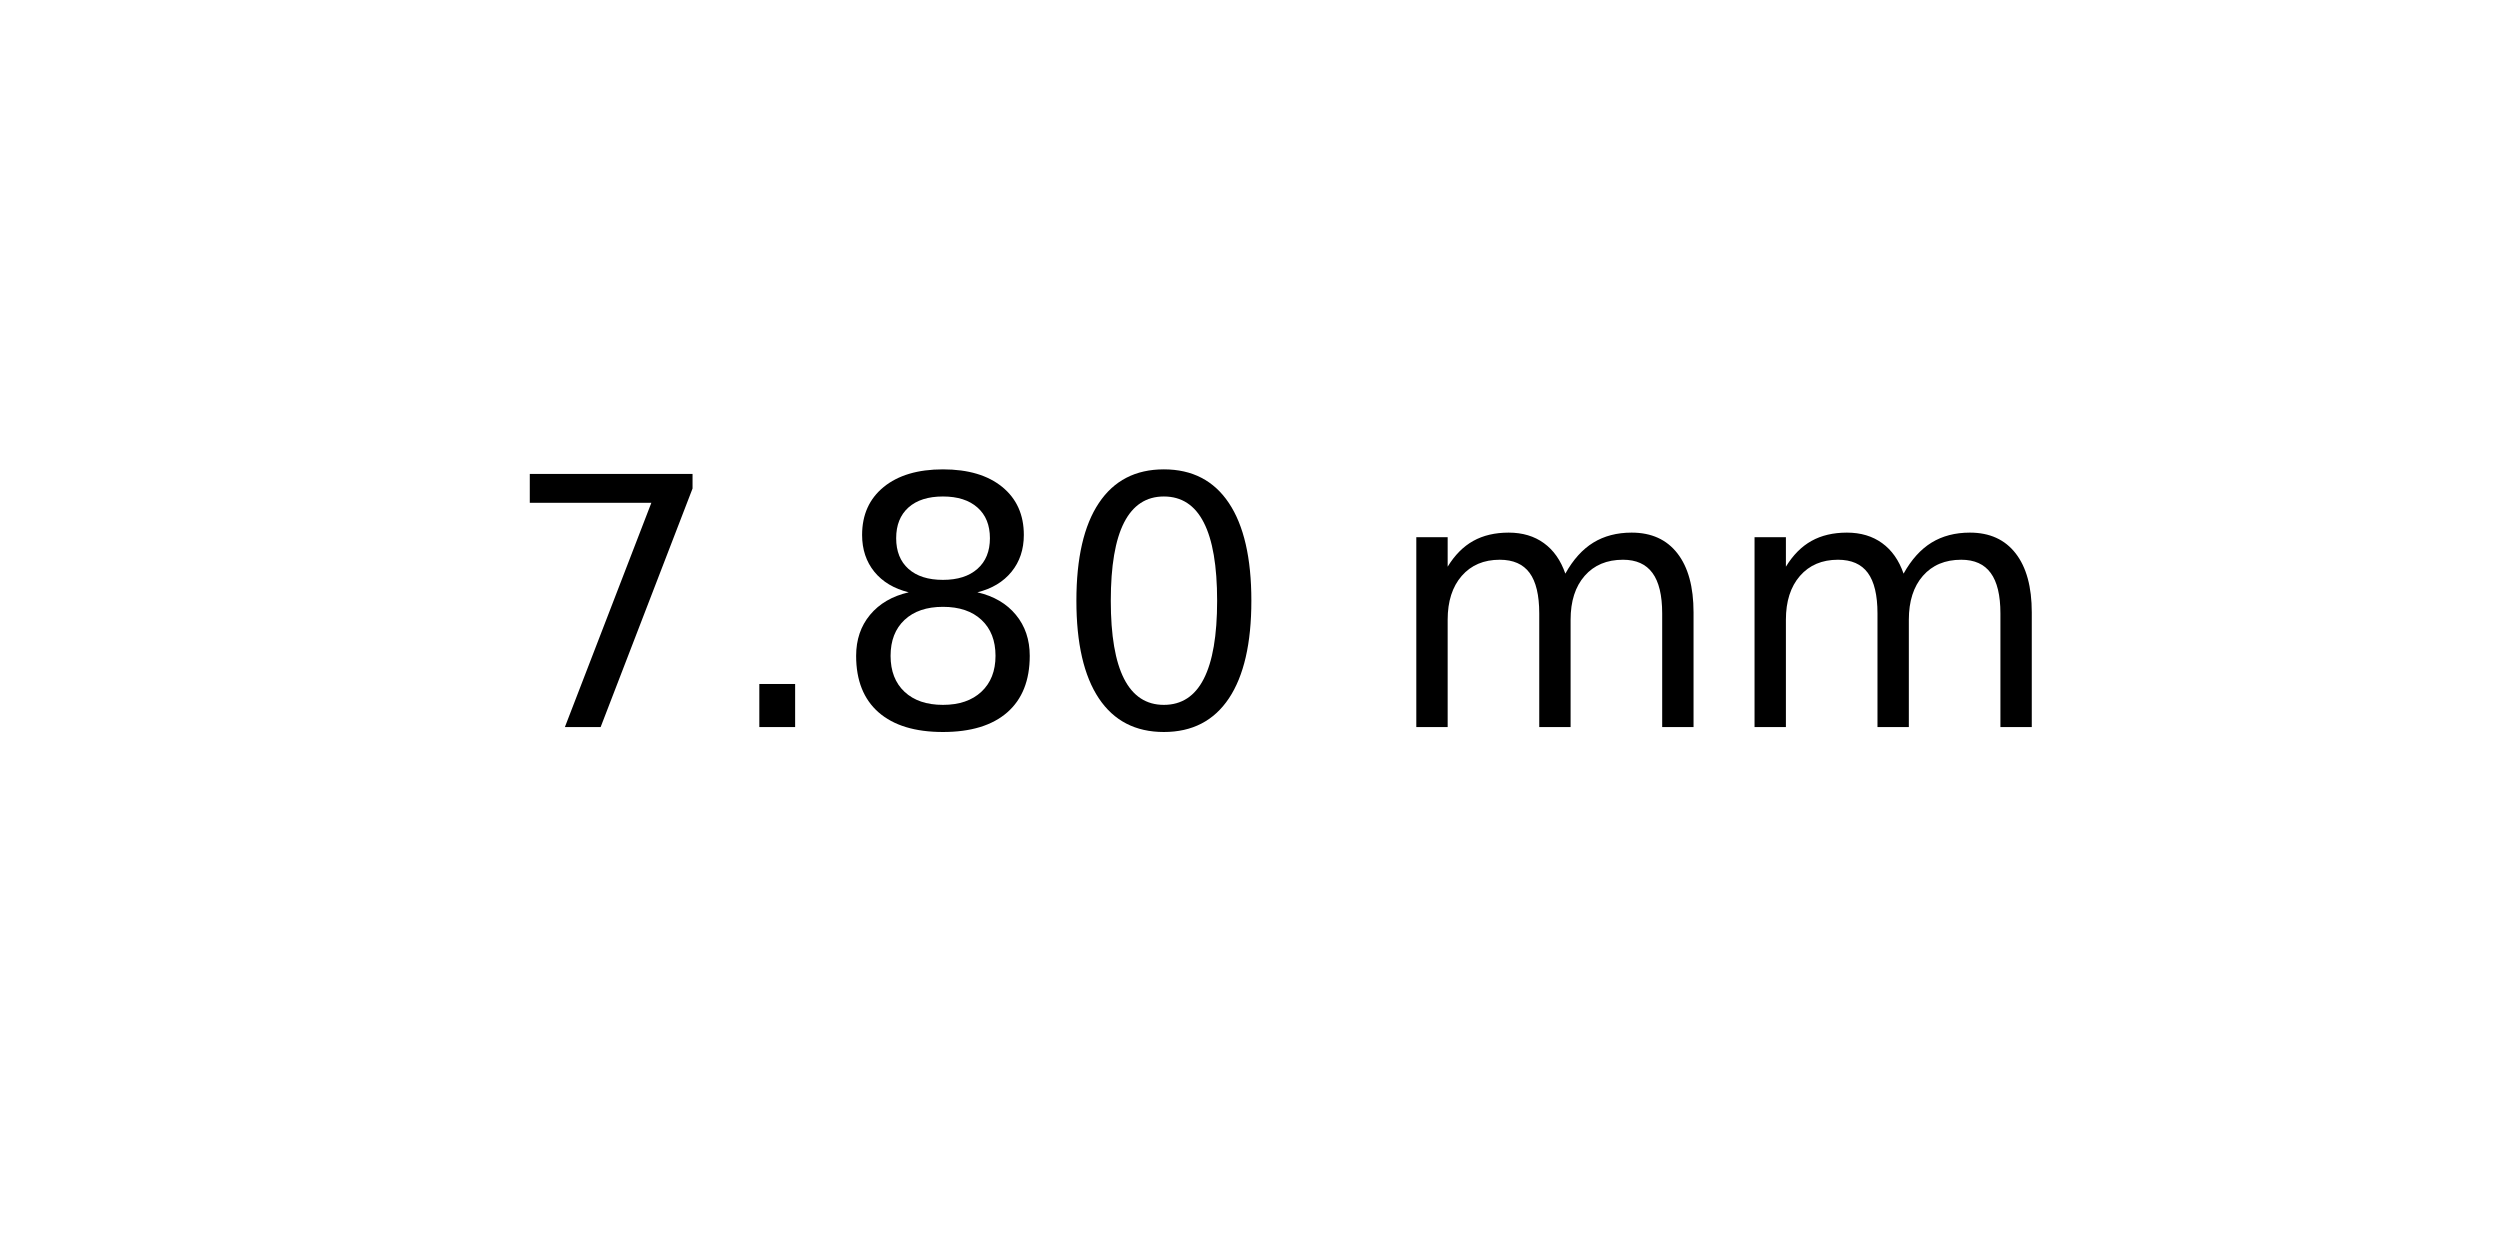
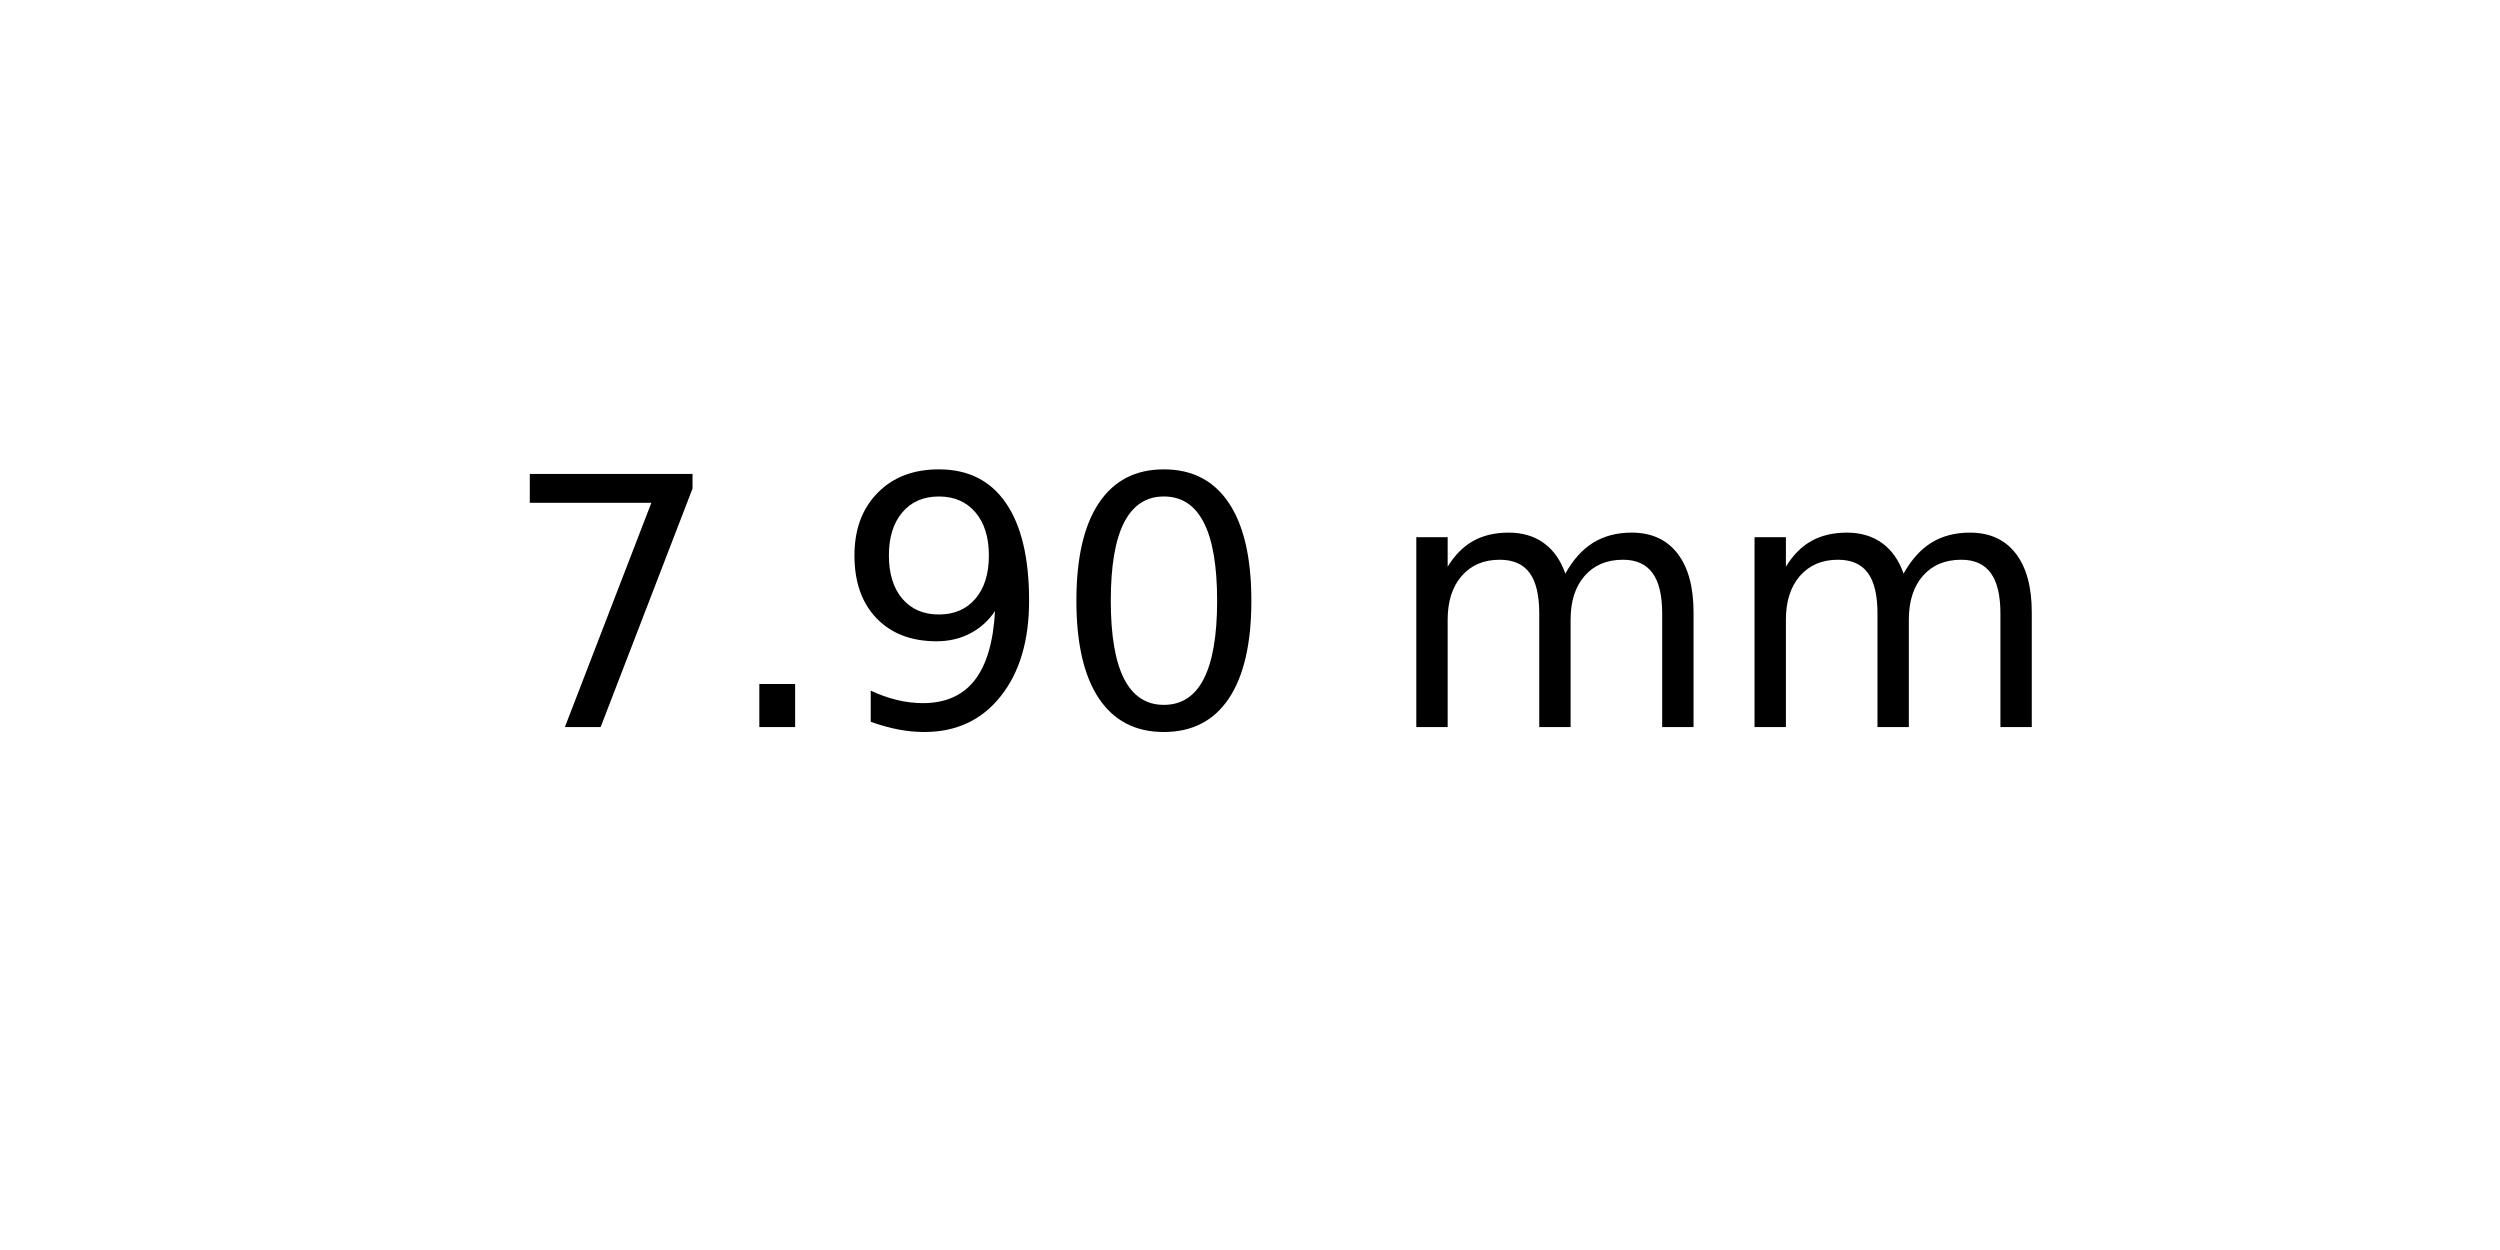
<svg xmlns="http://www.w3.org/2000/svg" xmlns:xlink="http://www.w3.org/1999/xlink" width="72pt" height="36pt" viewBox="0 0 72 36" version="1.1">
  <defs>
    <style type="text/css">*{stroke-linejoin: round; stroke-linecap: butt}</style>
  </defs>
  <g id="figure_1">
    <g id="axes_1">
      <g id="text_1">
        <g transform="translate(14.4375 20.93937) scale(0.1 -0.1)">
          <defs>
            <path id="DejaVuSans-37" d="M 525 4666  L 3525 4666  L 3525 4397  L 1831 0  L 1172 0  L 2766 4134  L 525 4134  L 525 4666  z " transform="scale(0.015625)" />
            <path id="DejaVuSans-2e" d="M 684 794  L 1344 794  L 1344 0  L 684 0  L 684 794  z " transform="scale(0.015625)" />
-             <path id="DejaVuSans-38" d="M 2034 2216  Q 1584 2216 1326 1975  Q 1069 1734 1069 1313  Q 1069 891 1326 650  Q 1584 409 2034 409  Q 2484 409 2743 651  Q 3003 894 3003 1313  Q 3003 1734 2745 1975  Q 2488 2216 2034 2216  z M 1403 2484  Q 997 2584 770 2862  Q 544 3141 544 3541  Q 544 4100 942 4425  Q 1341 4750 2034 4750  Q 2731 4750 3128 4425  Q 3525 4100 3525 3541  Q 3525 3141 3298 2862  Q 3072 2584 2669 2484  Q 3125 2378 3379 2068  Q 3634 1759 3634 1313  Q 3634 634 3220 271  Q 2806 -91 2034 -91  Q 1263 -91 848 271  Q 434 634 434 1313  Q 434 1759 690 2068  Q 947 2378 1403 2484  z M 1172 3481  Q 1172 3119 1398 2916  Q 1625 2713 2034 2713  Q 2441 2713 2670 2916  Q 2900 3119 2900 3481  Q 2900 3844 2670 4047  Q 2441 4250 2034 4250  Q 1625 4250 1398 4047  Q 1172 3844 1172 3481  z " transform="scale(0.015625)" />
+             <path id="DejaVuSans-39" d="M 703 97  L 703 672  Q 941 559 1184 500  Q 1428 441 1663 441  Q 2288 441 2617 861  Q 2947 1281 2994 2138  Q 2813 1869 2534 1725  Q 2256 1581 1919 1581  Q 1219 1581 811 2004  Q 403 2428 403 3163  Q 403 3881 828 4315  Q 1253 4750 1959 4750  Q 2769 4750 3195 4129  Q 3622 3509 3622 2328  Q 3622 1225 3098 567  Q 2575 -91 1691 -91  Q 1453 -91 1209 -44  Q 966 3 703 97  z M 1959 2075  Q 2384 2075 2632 2365  Q 2881 2656 2881 3163  Q 2881 3666 2632 3958  Q 2384 4250 1959 4250  Q 1534 4250 1286 3958  Q 1038 3666 1038 3163  Q 1038 2656 1286 2365  Q 1534 2075 1959 2075  z " transform="scale(0.015625)" />
            <path id="DejaVuSans-30" d="M 2034 4250  Q 1547 4250 1301 3770  Q 1056 3291 1056 2328  Q 1056 1369 1301 889  Q 1547 409 2034 409  Q 2525 409 2770 889  Q 3016 1369 3016 2328  Q 3016 3291 2770 3770  Q 2525 4250 2034 4250  z M 2034 4750  Q 2819 4750 3233 4129  Q 3647 3509 3647 2328  Q 3647 1150 3233 529  Q 2819 -91 2034 -91  Q 1250 -91 836 529  Q 422 1150 422 2328  Q 422 3509 836 4129  Q 1250 4750 2034 4750  z " transform="scale(0.015625)" />
            <path id="DejaVuSans-20" transform="scale(0.015625)" />
            <path id="DejaVuSans-6d" d="M 3328 2828  Q 3544 3216 3844 3400  Q 4144 3584 4550 3584  Q 5097 3584 5394 3201  Q 5691 2819 5691 2113  L 5691 0  L 5113 0  L 5113 2094  Q 5113 2597 4934 2840  Q 4756 3084 4391 3084  Q 3944 3084 3684 2787  Q 3425 2491 3425 1978  L 3425 0  L 2847 0  L 2847 2094  Q 2847 2600 2669 2842  Q 2491 3084 2119 3084  Q 1678 3084 1418 2786  Q 1159 2488 1159 1978  L 1159 0  L 581 0  L 581 3500  L 1159 3500  L 1159 2956  Q 1356 3278 1631 3431  Q 1906 3584 2284 3584  Q 2666 3584 2933 3390  Q 3200 3197 3328 2828  z " transform="scale(0.015625)" />
          </defs>
          <use xlink:href="#DejaVuSans-37" />
          <use xlink:href="#DejaVuSans-2e" x="63.623" />
-           <use xlink:href="#DejaVuSans-38" x="95.41" />
+           <use xlink:href="#DejaVuSans-39" x="95.41" />
          <use xlink:href="#DejaVuSans-30" x="159.033" />
          <use xlink:href="#DejaVuSans-20" x="222.656" />
          <use xlink:href="#DejaVuSans-6d" x="254.443" />
          <use xlink:href="#DejaVuSans-6d" x="351.855" />
        </g>
      </g>
    </g>
  </g>
</svg>
